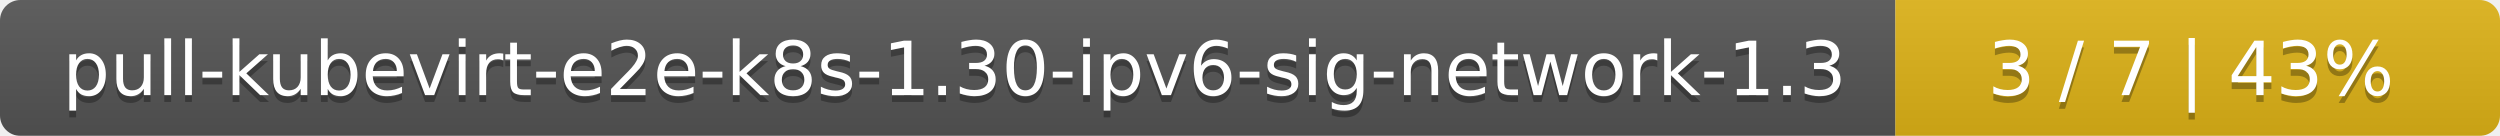
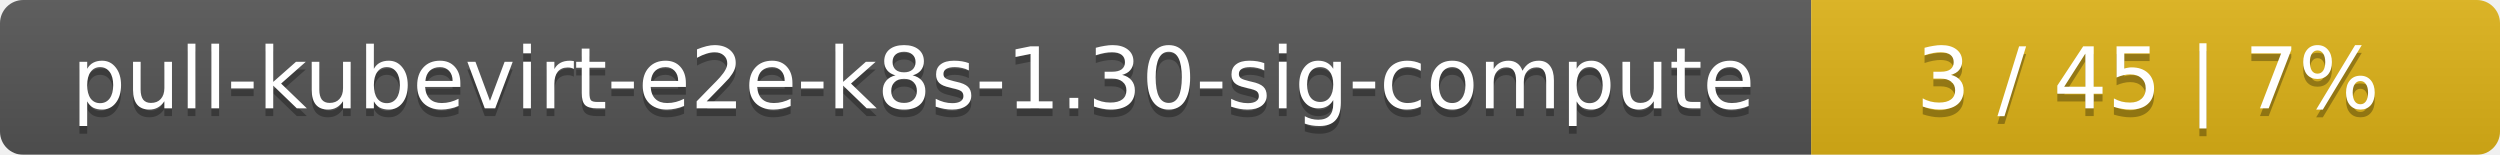
- <svg xmlns="http://www.w3.org/2000/svg" width="368" height="20">
+ <svg xmlns="http://www.w3.org/2000/svg" width="323" height="20">
  <linearGradient id="smooth" x2="0" y2="100%">
    <stop offset="0" stop-color="#bbb" stop-opacity=".1" />
    <stop offset="1" stop-opacity=".1" />
  </linearGradient>
  <mask id="round">
-     <rect width="368" height="20" rx="3" fill="#fff" />
+     <rect width="323" height="20" rx="3" fill="#fff" />
  </mask>
  <g mask="url(#round)">
-     <rect width="279" height="20" fill="#555" />
-     <rect x="279" width="89" height="20" fill="#dfb317" />
-     <rect width="368" height="20" fill="url(#smooth)" />
+     <rect width="234" height="20" fill="#555" />
+     <rect x="234" width="89" height="20" fill="#dfb317" />
+     <rect width="323" height="20" fill="url(#smooth)" />
  </g>
  <g fill="#fff" text-anchor="middle" font-family="DejaVu Sans,Verdana,Geneva,sans-serif" font-size="11">
-     <text x="140.5" y="15" fill="#010101" fill-opacity=".3">pull-kubevirt-e2e-k8s-1.30-ipv6-sig-network-1.3</text>
-     <text x="140.5" y="14">pull-kubevirt-e2e-k8s-1.30-ipv6-sig-network-1.3</text>
-     <text x="322.5" y="15" fill="#010101" fill-opacity=".3">3 / 7    |    43%</text>
-     <text x="322.5" y="14">3 / 7    |    43%</text>
+     <text x="118" y="15" fill="#010101" fill-opacity=".3">pull-kubevirt-e2e-k8s-1.30-sig-compute</text>
+     <text x="118" y="14">pull-kubevirt-e2e-k8s-1.30-sig-compute</text>
+     <text x="277.5" y="15" fill="#010101" fill-opacity=".3">3 / 45    |    7%</text>
+     <text x="277.5" y="14">3 / 45    |    7%</text>
  </g>
</svg>
